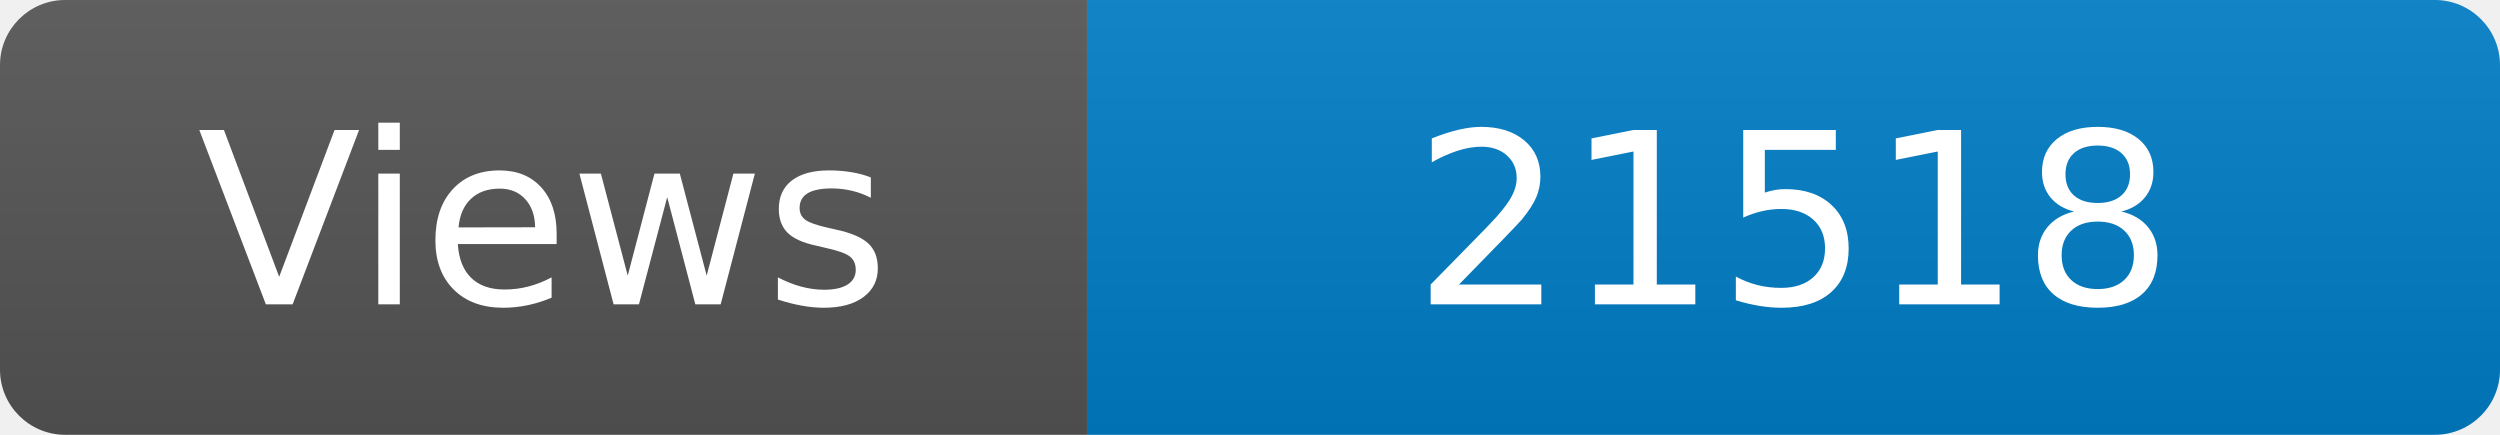
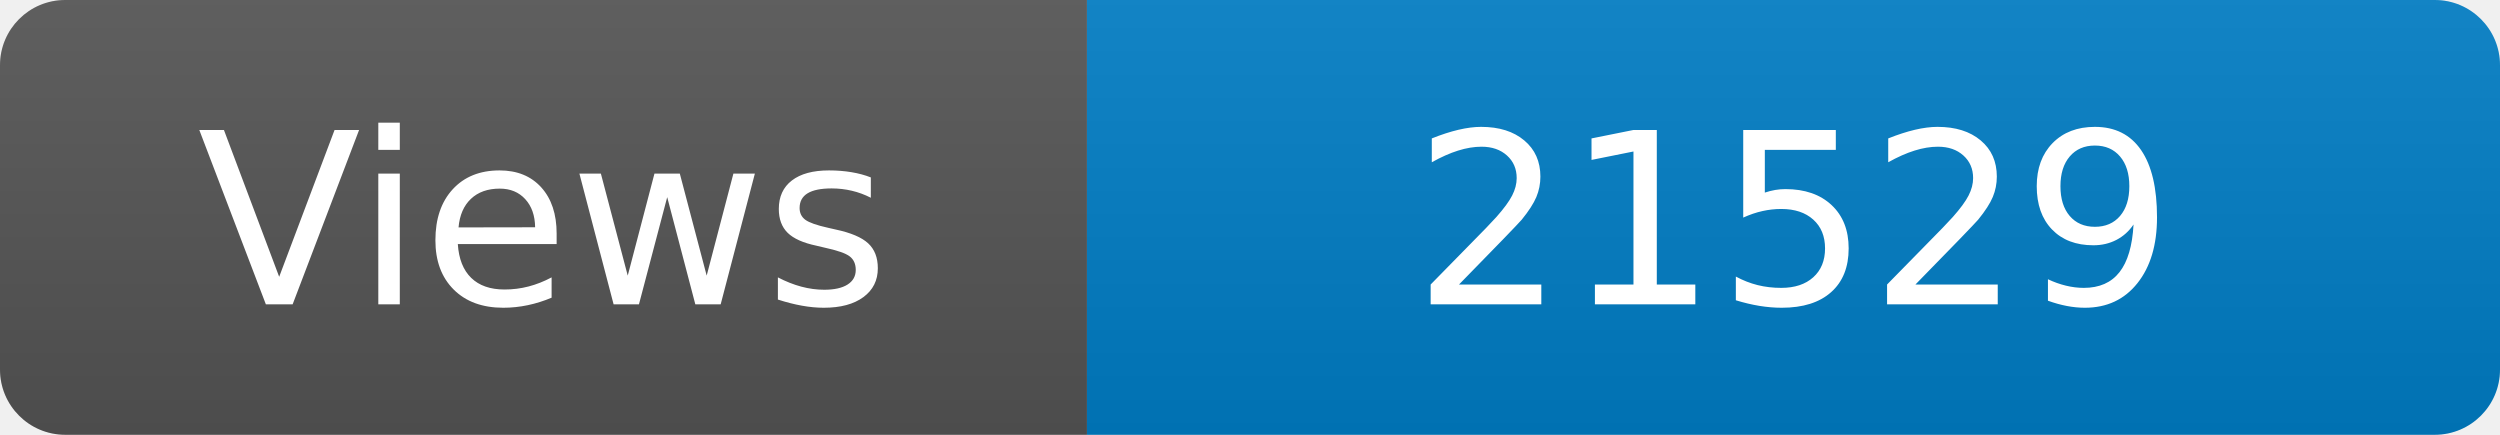
<svg xmlns="http://www.w3.org/2000/svg" width="115" height="20" role="img" aria-label="Maintained?: yes">
  <linearGradient id="s" x2="0" y2="100%">
    <stop offset="0" stop-color="#bbb" stop-opacity=".1" />
    <stop offset="1" stop-opacity=".1" />
  </linearGradient>
  <clipPath id="r">
    <rect width="115" height="20" rx="3" fill="#fff" />
  </clipPath>
  <g clip-path="url(#r)">
    <rect width="50" height="20" fill="#555" />
    <rect x="50" width="160" height="20" fill="#007ec6" />
    <rect width="115" height="20" fill="url(#s)" />
  </g>
  <g fill="#fff" text-anchor="middle" font-family="Verdana,Geneva,DejaVu Sans,sans-serif" font-size="110">
    <text x="250" y="140" transform="scale(.1)" fill="#fff">Views</text>
-     <text x="825" y="140" transform="scale(.1)" fill="#fff">21518</text>
+     <text x="825" y="140" transform="scale(.1)" fill="#fff">21529</text>
  </g>
</svg>
